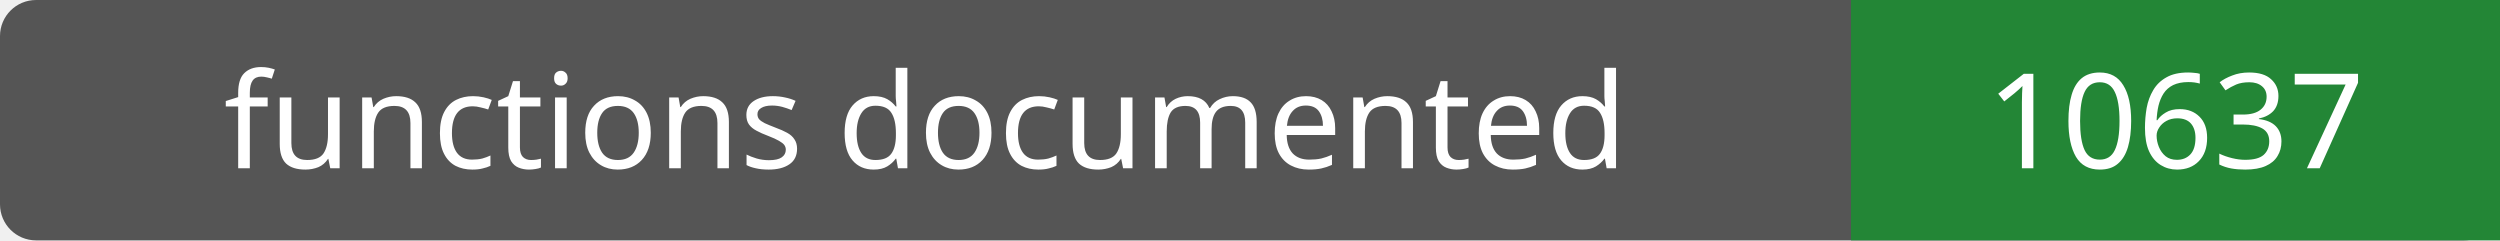
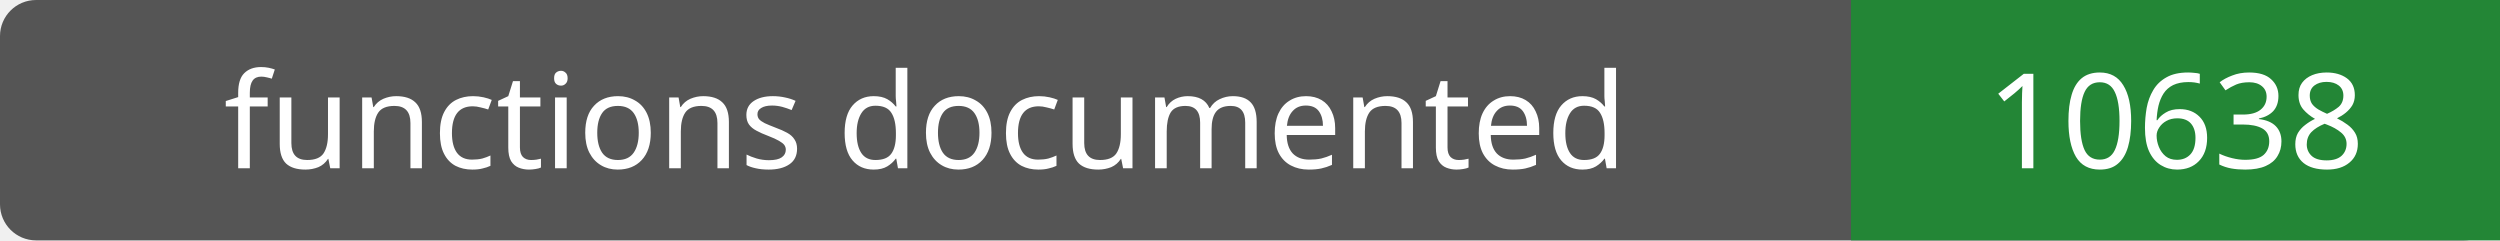
- <svg xmlns="http://www.w3.org/2000/svg" width="208" height="20" role="img" aria-label="functions documented: 10637">
+ <svg xmlns="http://www.w3.org/2000/svg" width="208" height="20" role="img" aria-label="functions documented: 10638">
  <rect width="208" height="20" rx="3" fill="#555" />
  <path fill="#238636" d="M154 0h54v20H154z" />
  <g fill="#fff" text-anchor="middle" font-family="Verdana,sans-serif" font-size="11">
    <text x="77.0" y="14">functions documented</text>
-     <text x="181.0" y="14">10637</text>
+     <text x="181.0" y="14">10638</text>
  </g>
</svg>
